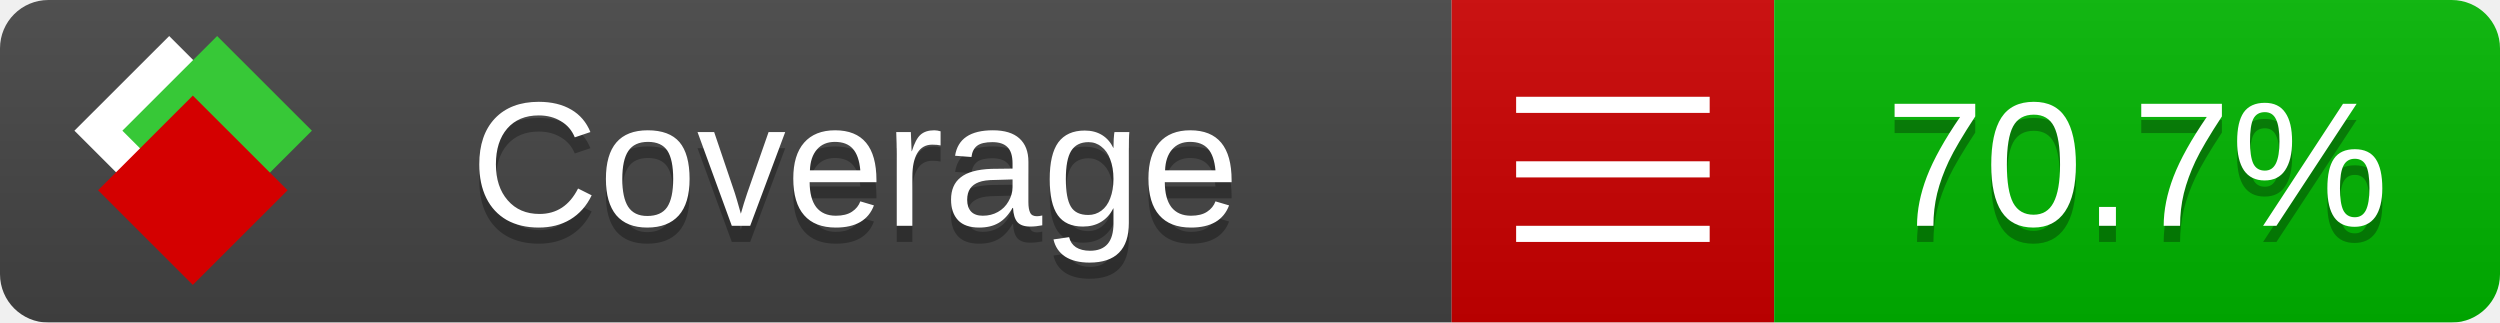
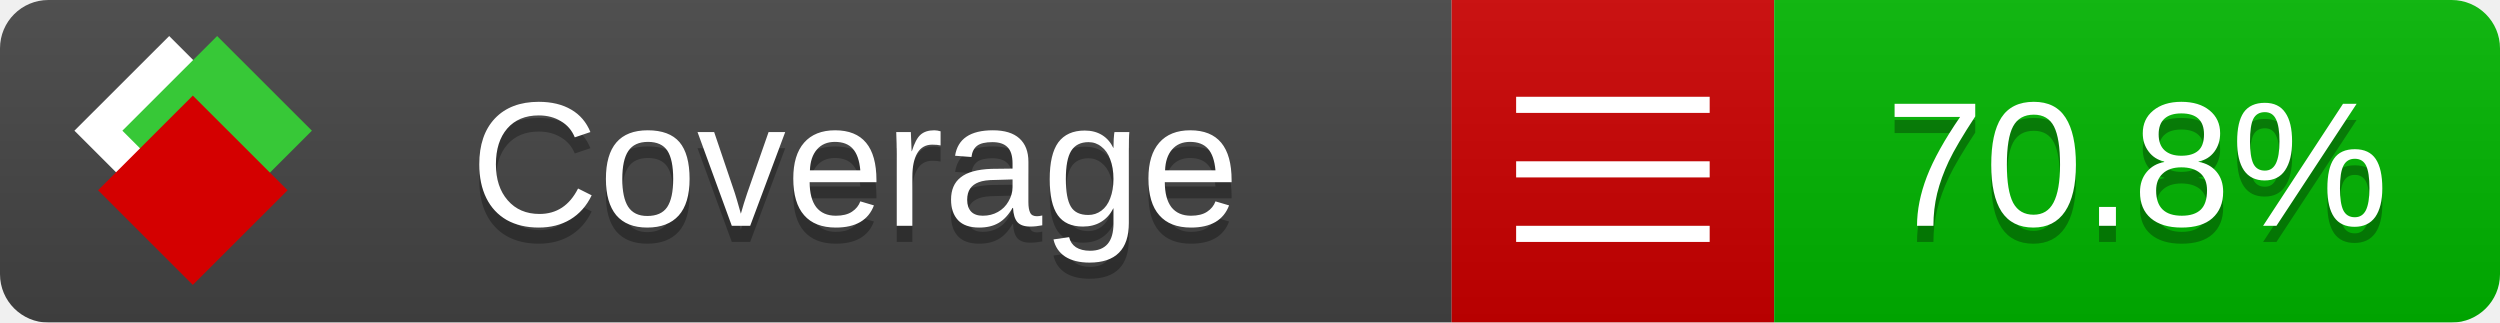
<svg xmlns="http://www.w3.org/2000/svg" xmlns:xlink="http://www.w3.org/1999/xlink" width="155" height="20">
  <style type="text/css">
          
            @keyframes fade1 {
                0% { visibility: visible; opacity: 1; }
               27% { visibility: visible; opacity: 1; }
               33% { visibility: hidden; opacity: 0; }
               60% { visibility: hidden; opacity: 0; }
               66% { visibility: hidden; opacity: 0; }
               93% { visibility: hidden; opacity: 0; }
              100% { visibility: visible; opacity: 1; }
            }
            @keyframes fade2 {
                0% { visibility: hidden; opacity: 0; }
               27% { visibility: hidden; opacity: 0; }
               33% { visibility: visible; opacity: 1; }
               60% { visibility: visible; opacity: 1; }
               66% { visibility: hidden; opacity: 0; }
               93% { visibility: hidden; opacity: 0; }
              100% { visibility: hidden; opacity: 0; }
            }
            @keyframes fade3 {
                0% { visibility: hidden; opacity: 0; }
               27% { visibility: hidden; opacity: 0; }
               33% { visibility: hidden; opacity: 0; }
               60% { visibility: hidden; opacity: 0; }
               66% { visibility: visible; opacity: 1; }
               93% { visibility: visible; opacity: 1; }
              100% { visibility: hidden; opacity: 0; }
            }
            .linecoverage {
                animation-duration: 15s;
                animation-name: fade1;
                animation-iteration-count: infinite;
            }
            .branchcoverage {
                animation-duration: 15s;
                animation-name: fade2;
                animation-iteration-count: infinite;
            }
            .methodcoverage {
                animation-duration: 15s;
                animation-name: fade3;
                animation-iteration-count: infinite;
            }
          
    </style>
  <defs>
    <linearGradient id="gradient" x2="0" y2="100%">
      <stop offset="0" stop-color="#bbb" stop-opacity=".1" />
      <stop offset="1" stop-opacity=".1" />
    </linearGradient>
    <linearGradient id="c">
      <stop offset="0" stop-color="#d40000" />
      <stop offset="1" stop-color="#ff2a2a" />
    </linearGradient>
    <linearGradient id="a">
      <stop offset="0" stop-color="#e0e0de" />
      <stop offset="1" stop-color="#fff" />
    </linearGradient>
    <linearGradient id="b">
      <stop offset="0" stop-color="#37c837" />
      <stop offset="1" stop-color="#217821" />
    </linearGradient>
    <linearGradient xlink:href="#a" id="e" x1="106.44" x2="69.96" y1="-11.96" y2="-46.84" gradientTransform="matrix(-.8426 -.00045 -.00045 -.8426 -94.27 -75.82)" gradientUnits="userSpaceOnUse" />
    <linearGradient xlink:href="#b" id="f" x1="56.19" x2="77.97" y1="-23.45" y2="10.62" gradientTransform="matrix(.8426 .00045 .00045 .8426 94.27 75.82)" gradientUnits="userSpaceOnUse" />
    <linearGradient xlink:href="#c" id="g" x1="79.98" x2="132.9" y1="10.79" y2="10.79" gradientTransform="matrix(.8426 .00045 .00045 .8426 94.27 75.82)" gradientUnits="userSpaceOnUse" />
    <mask id="mask">
      <rect width="155" height="20" rx="3" fill="#fff" />
    </mask>
    <g id="icon" transform="matrix(.04486 0 0 .04481 -.48 -.63)">
      <rect width="52.92" height="52.92" x="-109.72" y="-27.13" fill="url(#e)" transform="rotate(-135)" />
      <rect width="52.92" height="52.92" x="70.19" y="-39.18" fill="url(#f)" transform="rotate(45)" />
      <rect width="52.92" height="52.92" x="80.05" y="-15.74" fill="url(#g)" transform="rotate(45)" />
    </g>
  </defs>
  <g mask="url(#mask)">
    <rect x="0" y="0" width="90" height="20" fill="#444" />
    <rect x="90" y="0" width="20" height="20" fill="#c00" />
    <rect x="110" y="0" width="45" height="20" fill="#00B600" />
    <rect x="0" y="0" width="155" height="20" fill="url(#gradient)" />
  </g>
  <g>
    <path class="" stroke="#fff" d="M94 6.5 h12 M94 10.5 h12 M94 14.5 h12" />
  </g>
  <g fill="#fff" text-anchor="middle" font-family="Verdana,Arial,Geneva,sans-serif" font-size="11">
    <a xlink:href="https://github.com/danielpalme/ReportGenerator" target="_top">
      <use xlink:href="#icon" transform="translate(3,1) scale(3.5)" />
    </a>
    <text x="53" y="15" fill="#010101" fill-opacity=".3">Coverage</text>
    <text x="53" y="14" fill="#fff">Coverage</text>
-     <text class="" x="132.5" y="15" fill="#010101" fill-opacity=".3">70.7%</text>
-     <text class="" x="132.5" y="14">70.7%</text>
+     <text class="" x="132.5" y="15" fill="#010101" fill-opacity=".3">70.8%</text>
+     <text class="" x="132.5" y="14">70.8%</text>
  </g>
  <g>
    <rect class="" x="90" y="0" width="65" height="20" fill-opacity="0" />
  </g>
</svg>
